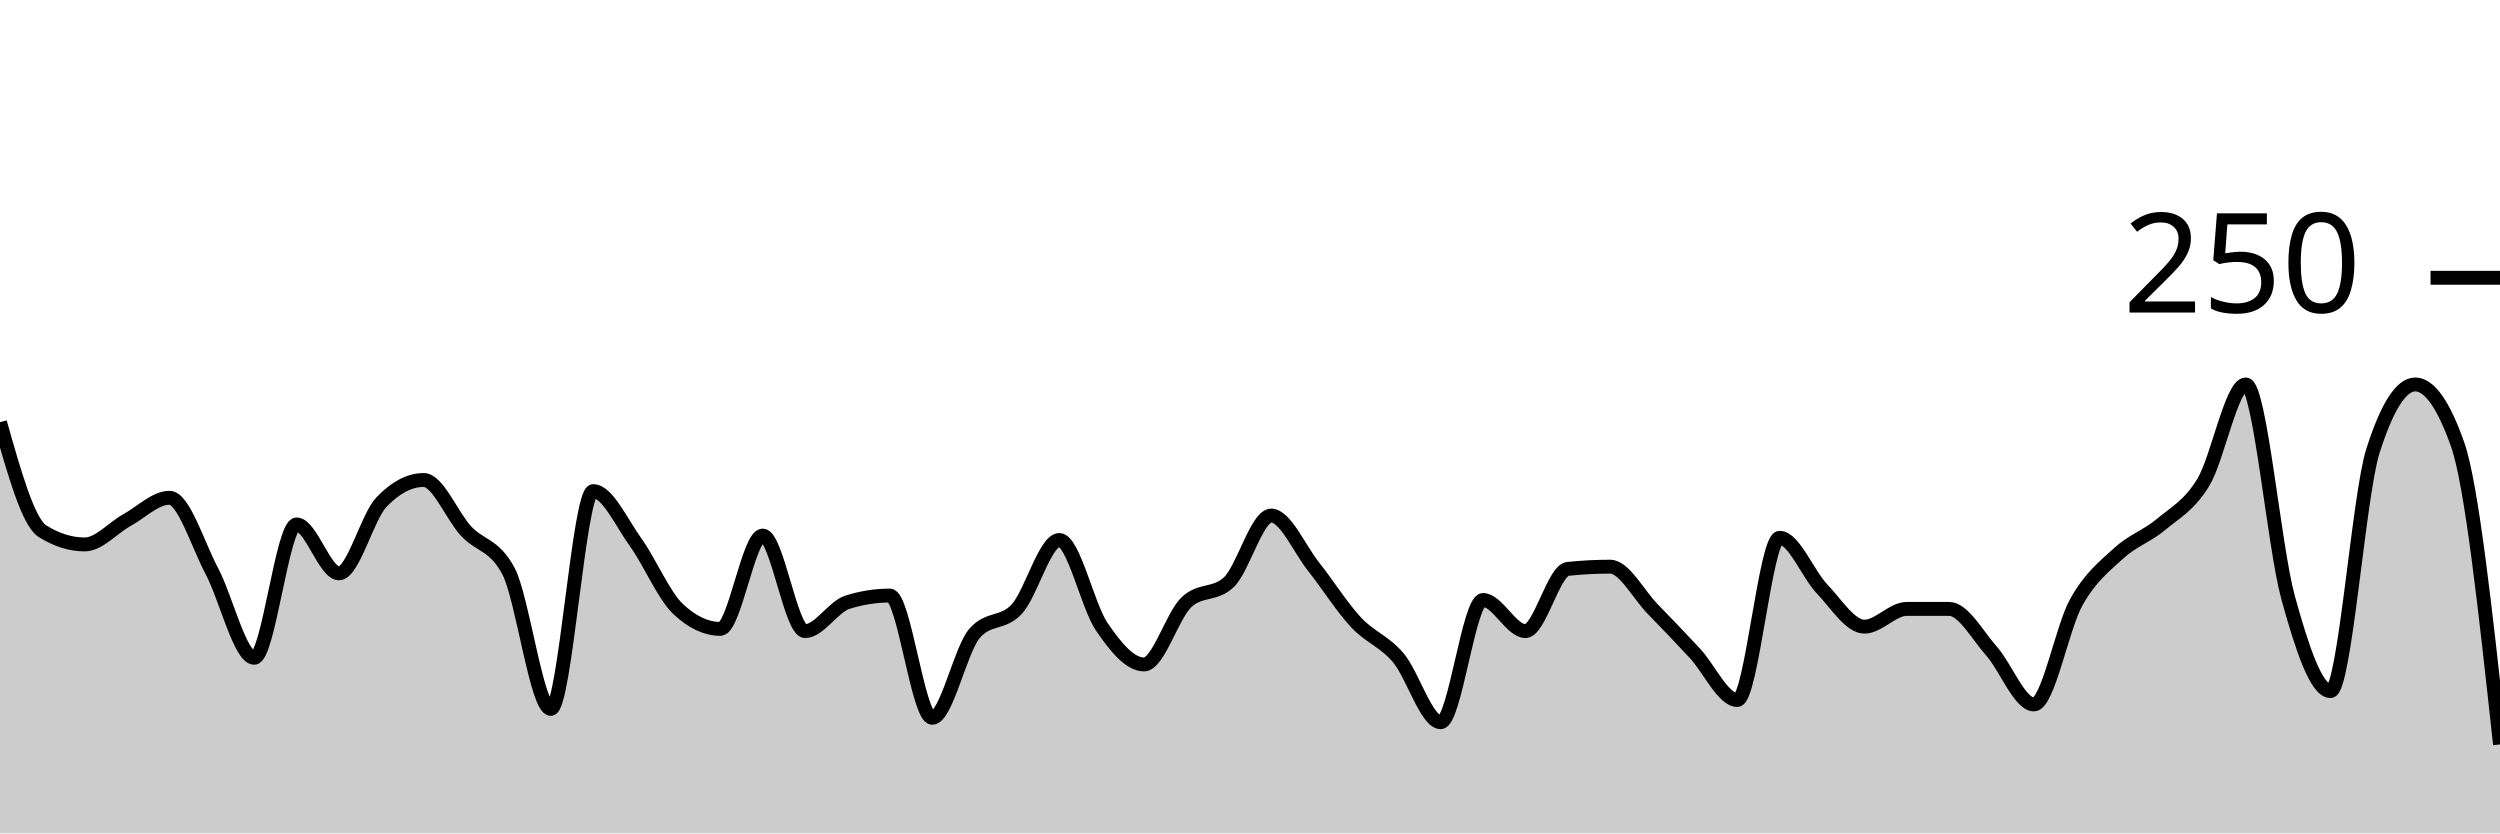
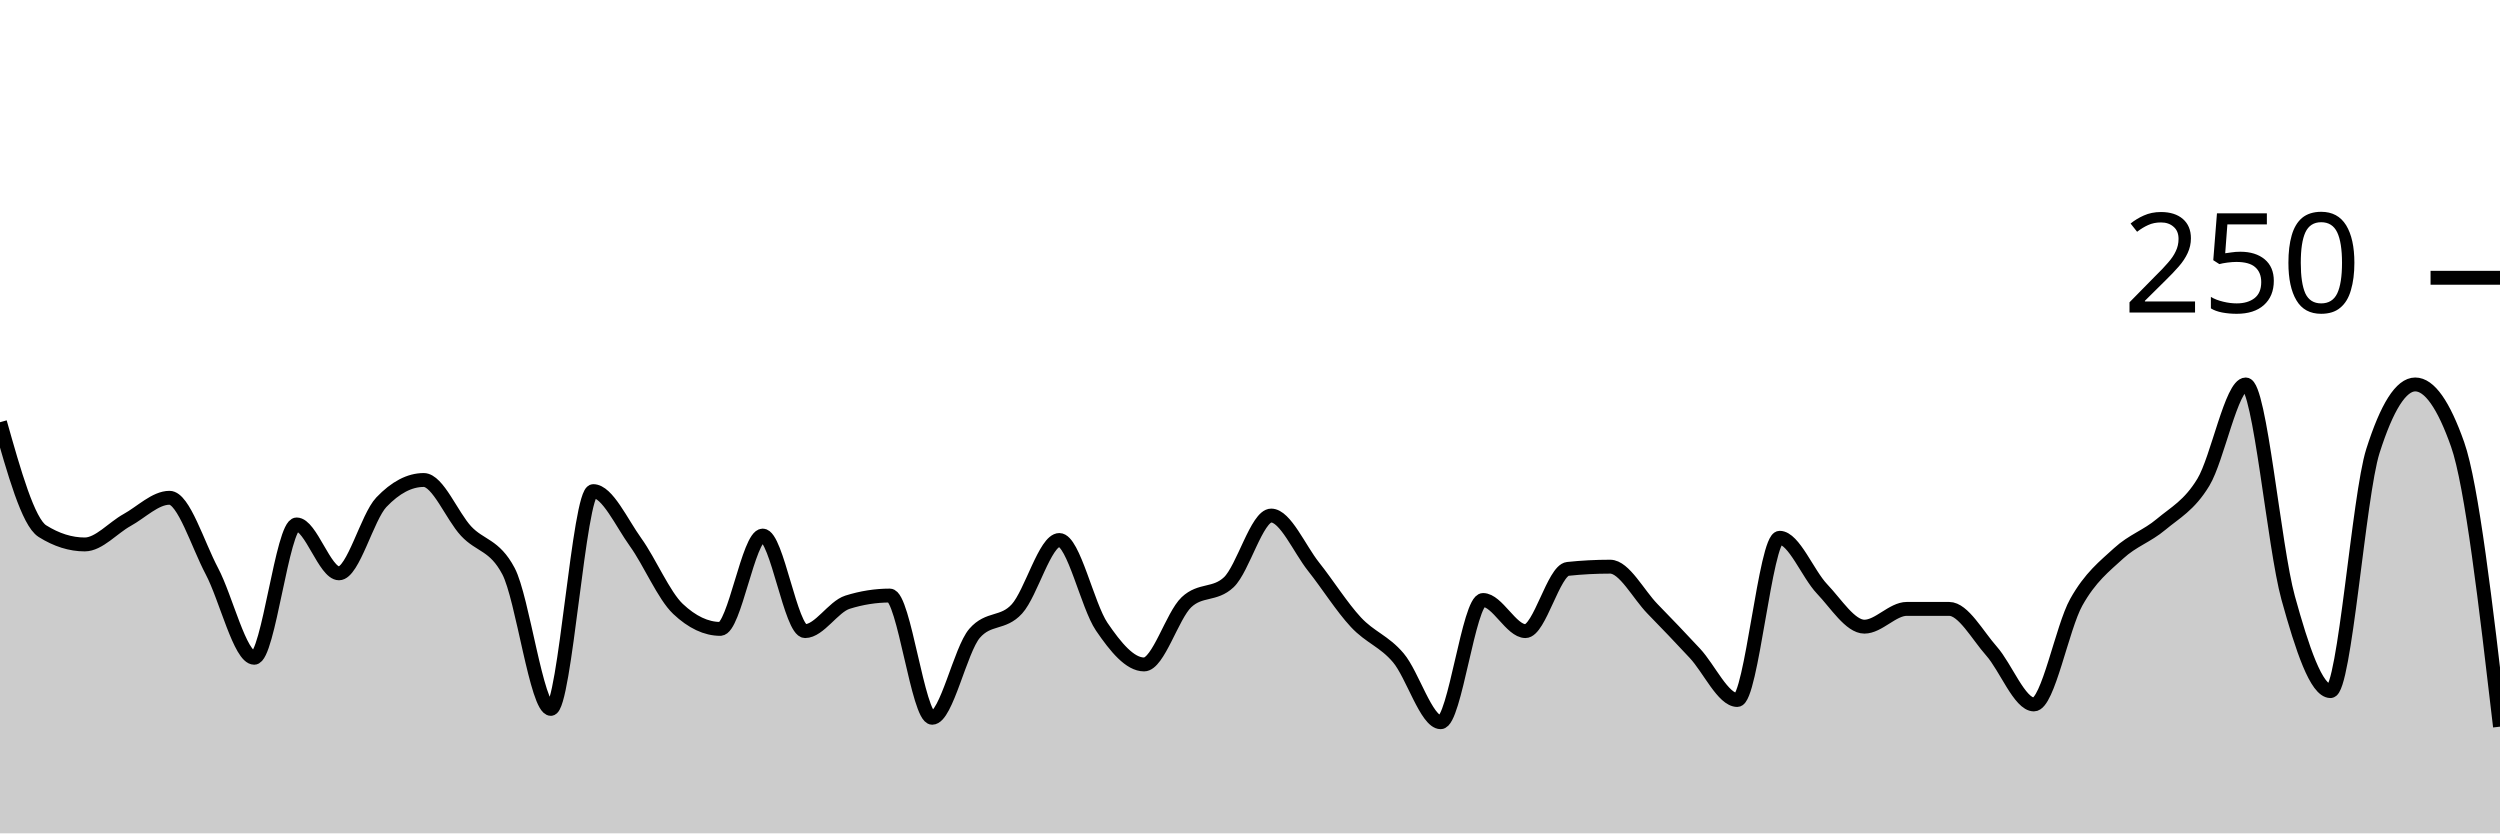
<svg xmlns="http://www.w3.org/2000/svg" viewBox="0 0 180 60">
  <g transform="translate(0,20)">
-     <path class="area" fill="rgba(0, 0, 0, 0.2)" d="M0,10.4C1.017,14,2.034,17.6,3.051,18.24C4.068,18.88,5.085,19.2,6.102,19.2C7.119,19.2,8.136,18,9.153,17.44C10.169,16.88,11.186,15.84,12.203,15.84C13.22,15.84,14.237,19.2,15.254,21.12C16.271,23.04,17.288,27.36,18.305,27.36C19.322,27.36,20.339,17.76,21.356,17.76C22.373,17.76,23.39,21.28,24.407,21.28C25.424,21.28,26.441,17.227,27.458,16.16C28.475,15.093,29.492,14.56,30.508,14.56C31.525,14.56,32.542,17.147,33.559,18.24C34.576,19.333,35.593,19.2,36.61,21.12C37.627,23.04,38.644,31.04,39.661,31.04C40.678,31.04,41.695,15.36,42.712,15.36C43.729,15.36,44.746,17.627,45.763,19.04C46.78,20.453,47.797,22.88,48.814,23.84C49.831,24.8,50.847,25.28,51.864,25.28C52.881,25.28,53.898,18.56,54.915,18.56C55.932,18.56,56.949,25.44,57.966,25.44C58.983,25.44,60,23.68,61.017,23.36C62.034,23.04,63.051,22.88,64.068,22.88C65.085,22.88,66.102,31.68,67.119,31.68C68.136,31.68,69.153,26.773,70.169,25.6C71.186,24.427,72.203,24.96,73.22,23.84C74.237,22.72,75.254,18.88,76.271,18.88C77.288,18.88,78.305,23.627,79.322,25.12C80.339,26.613,81.356,27.84,82.373,27.84C83.39,27.84,84.407,24.32,85.424,23.36C86.441,22.4,87.458,22.88,88.475,21.92C89.492,20.96,90.508,17.12,91.525,17.12C92.542,17.12,93.559,19.52,94.576,20.8C95.593,22.08,96.61,23.707,97.627,24.8C98.644,25.893,99.661,26.16,100.678,27.36C101.695,28.56,102.712,32,103.729,32C104.746,32,105.763,23.2,106.78,23.2C107.797,23.2,108.814,25.44,109.831,25.44C110.847,25.44,111.864,21.067,112.881,20.96C113.898,20.853,114.915,20.8,115.932,20.8C116.949,20.8,117.966,22.8,118.983,23.84C120,24.88,121.017,25.947,122.034,27.04C123.051,28.133,124.068,30.4,125.085,30.4C126.102,30.4,127.119,18.72,128.136,18.72C129.153,18.72,130.169,21.333,131.186,22.4C132.203,23.467,133.22,25.12,134.237,25.12C135.254,25.12,136.271,23.84,137.288,23.84C138.305,23.84,139.322,23.84,140.339,23.84C141.356,23.84,142.373,25.733,143.39,26.88C144.407,28.027,145.424,30.72,146.441,30.72C147.458,30.72,148.475,25.173,149.492,23.36C150.508,21.547,151.525,20.773,152.542,19.84C153.559,18.907,154.576,18.613,155.593,17.76C156.61,16.907,157.627,16.4,158.644,14.72C159.661,13.04,160.678,7.68,161.695,7.68C162.712,7.68,163.729,19.36,164.746,23.04C165.763,26.72,166.78,29.76,167.797,29.76C168.814,29.76,169.831,15.68,170.847,12.48C171.864,9.28,172.881,7.68,173.898,7.68C174.915,7.68,175.932,9.12,176.949,12C177.966,14.88,178.983,24.24,180,33.6L180,40C178.983,40,177.966,40,176.949,40C175.932,40,174.915,40,173.898,40C172.881,40,171.864,40,170.847,40C169.831,40,168.814,40,167.797,40C166.78,40,165.763,40,164.746,40C163.729,40,162.712,40,161.695,40C160.678,40,159.661,40,158.644,40C157.627,40,156.61,40,155.593,40C154.576,40,153.559,40,152.542,40C151.525,40,150.508,40,149.492,40C148.475,40,147.458,40,146.441,40C145.424,40,144.407,40,143.39,40C142.373,40,141.356,40,140.339,40C139.322,40,138.305,40,137.288,40C136.271,40,135.254,40,134.237,40C133.22,40,132.203,40,131.186,40C130.169,40,129.153,40,128.136,40C127.119,40,126.102,40,125.085,40C124.068,40,123.051,40,122.034,40C121.017,40,120,40,118.983,40C117.966,40,116.949,40,115.932,40C114.915,40,113.898,40,112.881,40C111.864,40,110.847,40,109.831,40C108.814,40,107.797,40,106.78,40C105.763,40,104.746,40,103.729,40C102.712,40,101.695,40,100.678,40C99.661,40,98.644,40,97.627,40C96.61,40,95.593,40,94.576,40C93.559,40,92.542,40,91.525,40C90.508,40,89.492,40,88.475,40C87.458,40,86.441,40,85.424,40C84.407,40,83.39,40,82.373,40C81.356,40,80.339,40,79.322,40C78.305,40,77.288,40,76.271,40C75.254,40,74.237,40,73.22,40C72.203,40,71.186,40,70.169,40C69.153,40,68.136,40,67.119,40C66.102,40,65.085,40,64.068,40C63.051,40,62.034,40,61.017,40C60,40,58.983,40,57.966,40C56.949,40,55.932,40,54.915,40C53.898,40,52.881,40,51.864,40C50.847,40,49.831,40,48.814,40C47.797,40,46.78,40,45.763,40C44.746,40,43.729,40,42.712,40C41.695,40,40.678,40,39.661,40C38.644,40,37.627,40,36.61,40C35.593,40,34.576,40,33.559,40C32.542,40,31.525,40,30.508,40C29.492,40,28.475,40,27.458,40C26.441,40,25.424,40,24.407,40C23.39,40,22.373,40,21.356,40C20.339,40,19.322,40,18.305,40C17.288,40,16.271,40,15.254,40C14.237,40,13.22,40,12.203,40C11.186,40,10.169,40,9.153,40C8.136,40,7.119,40,6.102,40C5.085,40,4.068,40,3.051,40C2.034,40,1.017,40,0,40Z" />
-     <path class="line" stroke="black" fill="none" d="M0,10.4C1.017,14,2.034,17.6,3.051,18.24C4.068,18.88,5.085,19.2,6.102,19.2C7.119,19.2,8.136,18,9.153,17.44C10.169,16.88,11.186,15.84,12.203,15.84C13.22,15.84,14.237,19.2,15.254,21.12C16.271,23.04,17.288,27.36,18.305,27.36C19.322,27.36,20.339,17.76,21.356,17.76C22.373,17.76,23.39,21.28,24.407,21.28C25.424,21.28,26.441,17.227,27.458,16.16C28.475,15.093,29.492,14.56,30.508,14.56C31.525,14.56,32.542,17.147,33.559,18.24C34.576,19.333,35.593,19.2,36.61,21.12C37.627,23.04,38.644,31.04,39.661,31.04C40.678,31.04,41.695,15.36,42.712,15.36C43.729,15.36,44.746,17.627,45.763,19.04C46.78,20.453,47.797,22.88,48.814,23.84C49.831,24.8,50.847,25.28,51.864,25.28C52.881,25.28,53.898,18.56,54.915,18.56C55.932,18.56,56.949,25.44,57.966,25.44C58.983,25.44,60,23.68,61.017,23.36C62.034,23.04,63.051,22.88,64.068,22.88C65.085,22.88,66.102,31.68,67.119,31.68C68.136,31.68,69.153,26.773,70.169,25.6C71.186,24.427,72.203,24.96,73.22,23.84C74.237,22.72,75.254,18.88,76.271,18.88C77.288,18.88,78.305,23.627,79.322,25.12C80.339,26.613,81.356,27.84,82.373,27.84C83.39,27.84,84.407,24.32,85.424,23.36C86.441,22.4,87.458,22.88,88.475,21.92C89.492,20.96,90.508,17.12,91.525,17.12C92.542,17.12,93.559,19.52,94.576,20.8C95.593,22.08,96.61,23.707,97.627,24.8C98.644,25.893,99.661,26.16,100.678,27.36C101.695,28.56,102.712,32,103.729,32C104.746,32,105.763,23.2,106.78,23.2C107.797,23.2,108.814,25.44,109.831,25.44C110.847,25.44,111.864,21.067,112.881,20.96C113.898,20.853,114.915,20.8,115.932,20.8C116.949,20.8,117.966,22.8,118.983,23.84C120,24.88,121.017,25.947,122.034,27.04C123.051,28.133,124.068,30.4,125.085,30.4C126.102,30.4,127.119,18.72,128.136,18.72C129.153,18.72,130.169,21.333,131.186,22.4C132.203,23.467,133.22,25.12,134.237,25.12C135.254,25.12,136.271,23.84,137.288,23.84C138.305,23.84,139.322,23.84,140.339,23.84C141.356,23.84,142.373,25.733,143.39,26.88C144.407,28.027,145.424,30.72,146.441,30.72C147.458,30.72,148.475,25.173,149.492,23.36C150.508,21.547,151.525,20.773,152.542,19.84C153.559,18.907,154.576,18.613,155.593,17.76C156.61,16.907,157.627,16.4,158.644,14.72C159.661,13.04,160.678,7.68,161.695,7.68C162.712,7.68,163.729,19.36,164.746,23.04C165.763,26.72,166.78,29.76,167.797,29.76C168.814,29.76,169.831,15.68,170.847,12.48C171.864,9.28,172.881,7.68,173.898,7.68C174.915,7.68,175.932,9.12,176.949,12C177.966,14.88,178.983,24.24,180,33.6" />
+     <path class="area" fill="rgba(0, 0, 0, 0.2)" d="M0,10.4C1.017,14,2.034,17.6,3.051,18.24C4.068,18.88,5.085,19.2,6.102,19.2C7.119,19.2,8.136,18,9.153,17.44C10.169,16.88,11.186,15.84,12.203,15.84C13.22,15.84,14.237,19.2,15.254,21.12C16.271,23.04,17.288,27.36,18.305,27.36C19.322,27.36,20.339,17.76,21.356,17.76C22.373,17.76,23.39,21.28,24.407,21.28C25.424,21.28,26.441,17.227,27.458,16.16C28.475,15.093,29.492,14.56,30.508,14.56C31.525,14.56,32.542,17.147,33.559,18.24C34.576,19.333,35.593,19.2,36.61,21.12C37.627,23.04,38.644,31.04,39.661,31.04C40.678,31.04,41.695,15.36,42.712,15.36C43.729,15.36,44.746,17.627,45.763,19.04C46.78,20.453,47.797,22.88,48.814,23.84C49.831,24.8,50.847,25.28,51.864,25.28C52.881,25.28,53.898,18.56,54.915,18.56C55.932,18.56,56.949,25.44,57.966,25.44C58.983,25.44,60,23.68,61.017,23.36C62.034,23.04,63.051,22.88,64.068,22.88C65.085,22.88,66.102,31.68,67.119,31.68C68.136,31.68,69.153,26.773,70.169,25.6C71.186,24.427,72.203,24.96,73.22,23.84C74.237,22.72,75.254,18.88,76.271,18.88C77.288,18.88,78.305,23.627,79.322,25.12C80.339,26.613,81.356,27.84,82.373,27.84C83.39,27.84,84.407,24.32,85.424,23.36C86.441,22.4,87.458,22.88,88.475,21.92C89.492,20.96,90.508,17.12,91.525,17.12C92.542,17.12,93.559,19.52,94.576,20.8C95.593,22.08,96.61,23.707,97.627,24.8C98.644,25.893,99.661,26.16,100.678,27.36C101.695,28.56,102.712,32,103.729,32C104.746,32,105.763,23.2,106.78,23.2C107.797,23.2,108.814,25.44,109.831,25.44C110.847,25.44,111.864,21.067,112.881,20.96C113.898,20.853,114.915,20.8,115.932,20.8C116.949,20.8,117.966,22.8,118.983,23.84C120,24.88,121.017,25.947,122.034,27.04C123.051,28.133,124.068,30.4,125.085,30.4C126.102,30.4,127.119,18.72,128.136,18.72C129.153,18.72,130.169,21.333,131.186,22.4C132.203,23.467,133.22,25.12,134.237,25.12C135.254,25.12,136.271,23.84,137.288,23.84C138.305,23.84,139.322,23.84,140.339,23.84C141.356,23.84,142.373,25.733,143.39,26.88C144.407,28.027,145.424,30.72,146.441,30.72C147.458,30.72,148.475,25.173,149.492,23.36C150.508,21.547,151.525,20.773,152.542,19.84C153.559,18.907,154.576,18.613,155.593,17.76C156.61,16.907,157.627,16.4,158.644,14.72C159.661,13.04,160.678,7.68,161.695,7.68C162.712,7.68,163.729,19.36,164.746,23.04C165.763,26.72,166.78,29.76,167.797,29.76C168.814,29.76,169.831,15.68,170.847,12.48C171.864,9.28,172.881,7.68,173.898,7.68C174.915,7.68,175.932,9.12,176.949,12C177.966,14.88,178.983,23.6,180,32.32L180,40C178.983,40,177.966,40,176.949,40C175.932,40,174.915,40,173.898,40C172.881,40,171.864,40,170.847,40C169.831,40,168.814,40,167.797,40C166.78,40,165.763,40,164.746,40C163.729,40,162.712,40,161.695,40C160.678,40,159.661,40,158.644,40C157.627,40,156.61,40,155.593,40C154.576,40,153.559,40,152.542,40C151.525,40,150.508,40,149.492,40C148.475,40,147.458,40,146.441,40C145.424,40,144.407,40,143.39,40C142.373,40,141.356,40,140.339,40C139.322,40,138.305,40,137.288,40C136.271,40,135.254,40,134.237,40C133.22,40,132.203,40,131.186,40C130.169,40,129.153,40,128.136,40C127.119,40,126.102,40,125.085,40C124.068,40,123.051,40,122.034,40C121.017,40,120,40,118.983,40C117.966,40,116.949,40,115.932,40C114.915,40,113.898,40,112.881,40C111.864,40,110.847,40,109.831,40C108.814,40,107.797,40,106.78,40C105.763,40,104.746,40,103.729,40C102.712,40,101.695,40,100.678,40C99.661,40,98.644,40,97.627,40C96.61,40,95.593,40,94.576,40C93.559,40,92.542,40,91.525,40C90.508,40,89.492,40,88.475,40C87.458,40,86.441,40,85.424,40C84.407,40,83.39,40,82.373,40C81.356,40,80.339,40,79.322,40C78.305,40,77.288,40,76.271,40C75.254,40,74.237,40,73.22,40C72.203,40,71.186,40,70.169,40C69.153,40,68.136,40,67.119,40C66.102,40,65.085,40,64.068,40C63.051,40,62.034,40,61.017,40C60,40,58.983,40,57.966,40C56.949,40,55.932,40,54.915,40C53.898,40,52.881,40,51.864,40C50.847,40,49.831,40,48.814,40C47.797,40,46.78,40,45.763,40C44.746,40,43.729,40,42.712,40C41.695,40,40.678,40,39.661,40C38.644,40,37.627,40,36.61,40C35.593,40,34.576,40,33.559,40C32.542,40,31.525,40,30.508,40C29.492,40,28.475,40,27.458,40C26.441,40,25.424,40,24.407,40C23.39,40,22.373,40,21.356,40C20.339,40,19.322,40,18.305,40C17.288,40,16.271,40,15.254,40C14.237,40,13.22,40,12.203,40C11.186,40,10.169,40,9.153,40C8.136,40,7.119,40,6.102,40C5.085,40,4.068,40,3.051,40C2.034,40,1.017,40,0,40Z" />
+     <path class="line" stroke="black" fill="none" d="M0,10.4C1.017,14,2.034,17.6,3.051,18.24C4.068,18.88,5.085,19.2,6.102,19.2C7.119,19.2,8.136,18,9.153,17.44C10.169,16.88,11.186,15.84,12.203,15.84C13.22,15.84,14.237,19.2,15.254,21.12C16.271,23.04,17.288,27.36,18.305,27.36C19.322,27.36,20.339,17.76,21.356,17.76C22.373,17.76,23.39,21.28,24.407,21.28C25.424,21.28,26.441,17.227,27.458,16.16C28.475,15.093,29.492,14.56,30.508,14.56C31.525,14.56,32.542,17.147,33.559,18.24C34.576,19.333,35.593,19.2,36.61,21.12C37.627,23.04,38.644,31.04,39.661,31.04C40.678,31.04,41.695,15.36,42.712,15.36C43.729,15.36,44.746,17.627,45.763,19.04C46.78,20.453,47.797,22.88,48.814,23.84C49.831,24.8,50.847,25.28,51.864,25.28C52.881,25.28,53.898,18.56,54.915,18.56C55.932,18.56,56.949,25.44,57.966,25.44C58.983,25.44,60,23.68,61.017,23.36C62.034,23.04,63.051,22.88,64.068,22.88C65.085,22.88,66.102,31.68,67.119,31.68C68.136,31.68,69.153,26.773,70.169,25.6C71.186,24.427,72.203,24.96,73.22,23.84C74.237,22.72,75.254,18.88,76.271,18.88C77.288,18.88,78.305,23.627,79.322,25.12C80.339,26.613,81.356,27.84,82.373,27.84C83.39,27.84,84.407,24.32,85.424,23.36C86.441,22.4,87.458,22.88,88.475,21.92C89.492,20.96,90.508,17.12,91.525,17.12C92.542,17.12,93.559,19.52,94.576,20.8C95.593,22.08,96.61,23.707,97.627,24.8C98.644,25.893,99.661,26.16,100.678,27.36C101.695,28.56,102.712,32,103.729,32C104.746,32,105.763,23.2,106.78,23.2C107.797,23.2,108.814,25.44,109.831,25.44C110.847,25.44,111.864,21.067,112.881,20.96C113.898,20.853,114.915,20.8,115.932,20.8C116.949,20.8,117.966,22.8,118.983,23.84C120,24.88,121.017,25.947,122.034,27.04C123.051,28.133,124.068,30.4,125.085,30.4C126.102,30.4,127.119,18.72,128.136,18.72C129.153,18.72,130.169,21.333,131.186,22.4C132.203,23.467,133.22,25.12,134.237,25.12C135.254,25.12,136.271,23.84,137.288,23.84C138.305,23.84,139.322,23.84,140.339,23.84C141.356,23.84,142.373,25.733,143.39,26.88C144.407,28.027,145.424,30.72,146.441,30.72C147.458,30.72,148.475,25.173,149.492,23.36C150.508,21.547,151.525,20.773,152.542,19.84C153.559,18.907,154.576,18.613,155.593,17.76C156.61,16.907,157.627,16.4,158.644,14.72C159.661,13.04,160.678,7.68,161.695,7.68C162.712,7.68,163.729,19.36,164.746,23.04C165.763,26.72,166.78,29.76,167.797,29.76C168.814,29.76,169.831,15.68,170.847,12.48C171.864,9.28,172.881,7.68,173.898,7.68C174.915,7.68,175.932,9.12,176.949,12C177.966,14.88,178.983,23.6,180,32.32" />
    <path class="axis-ceiling" stroke-width="1" stroke="black" fill="none" d="M175,0L180,0" />
    <text class="axis-ceiling-label" font-family="sans-serif" text-anchor="end" font-size="10px" x="170" y="2.5">250</text>
  </g>
</svg>
